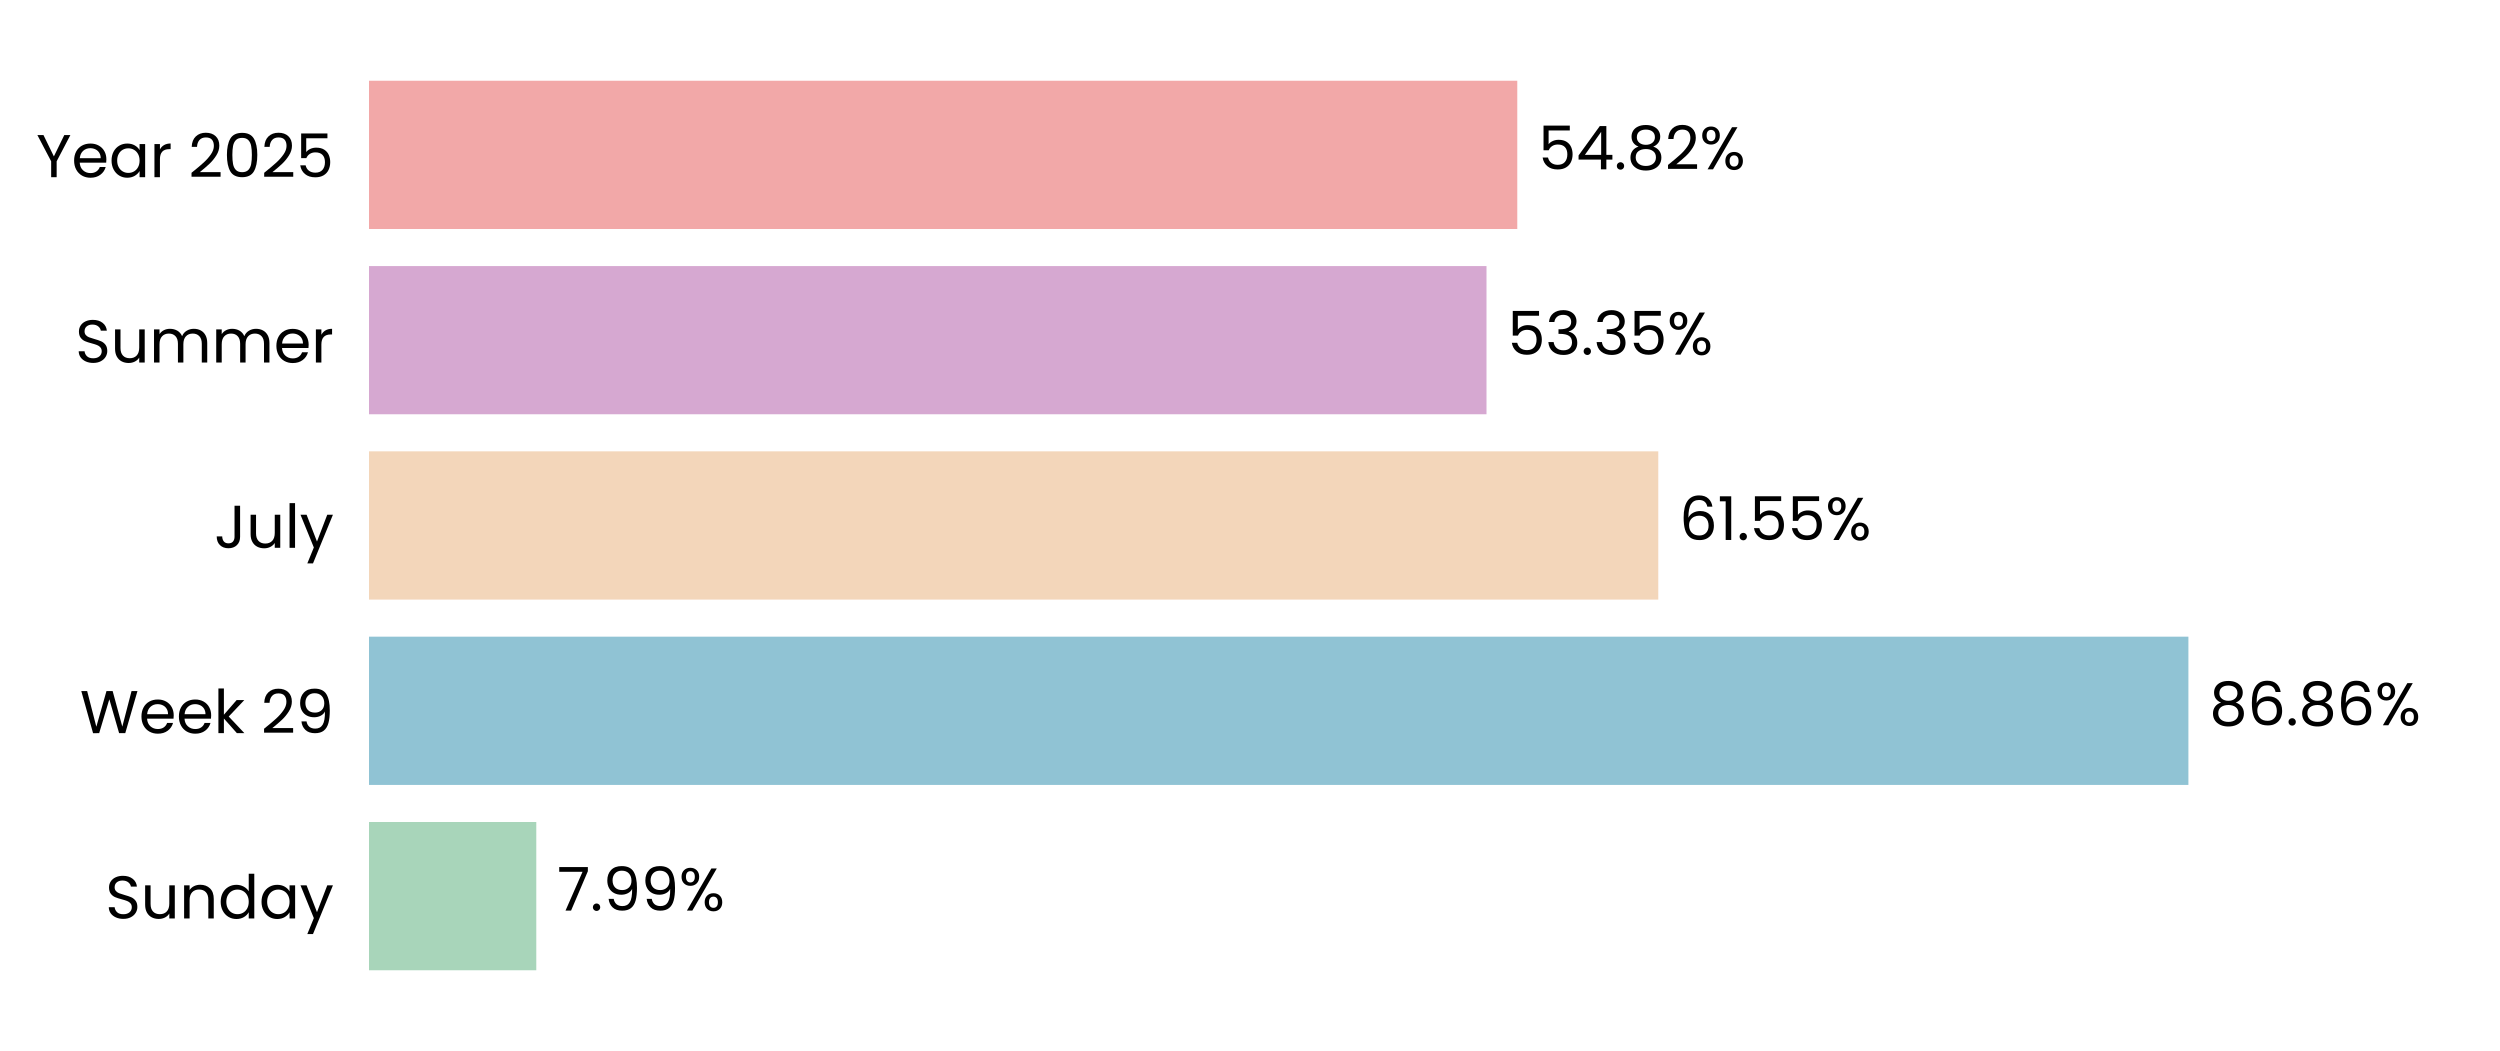
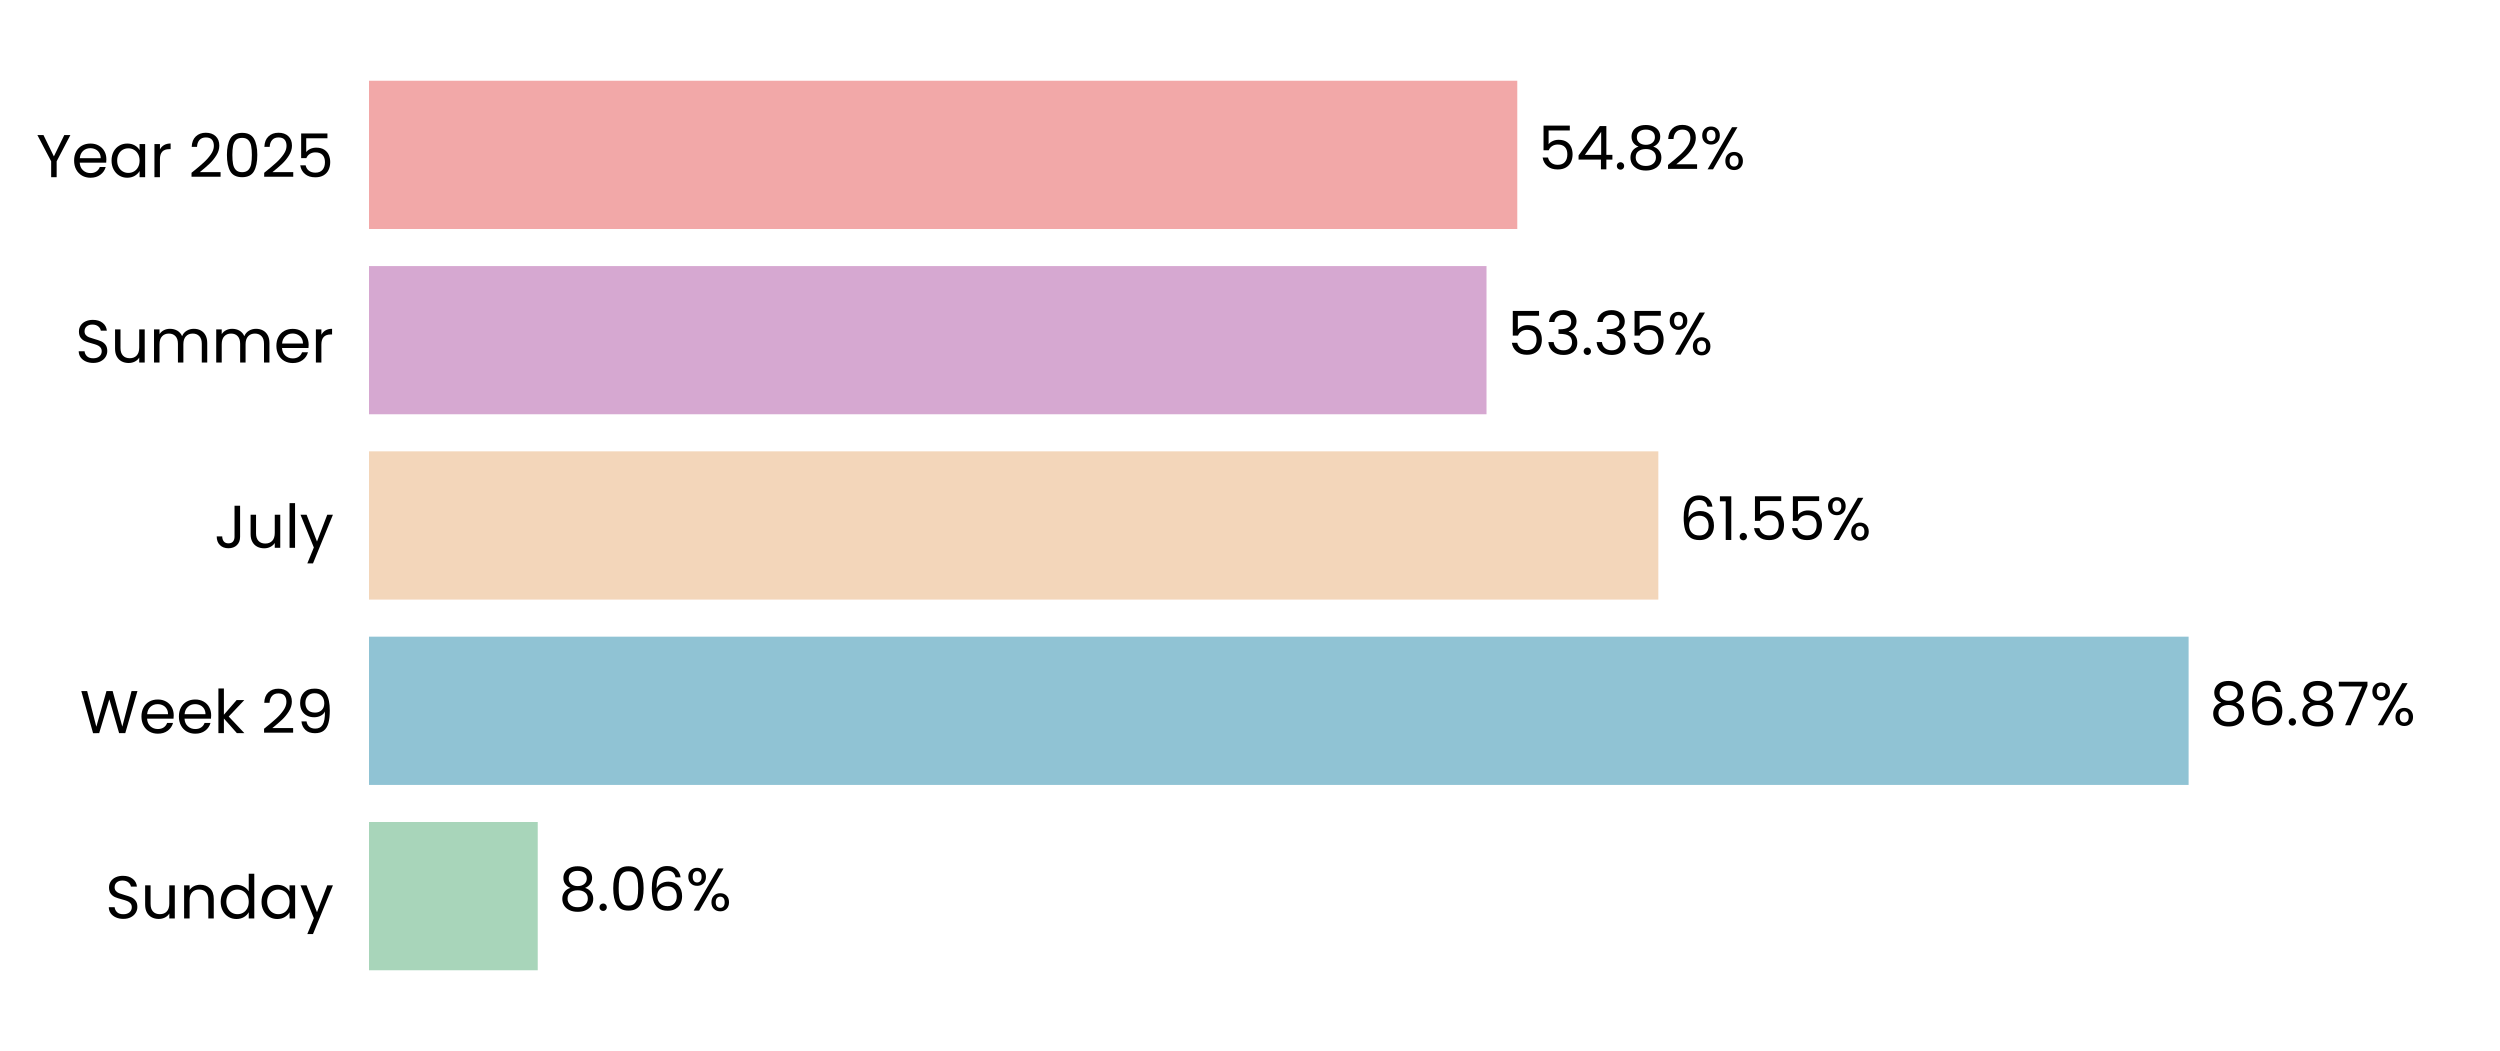
<svg xmlns="http://www.w3.org/2000/svg" xmlns:xlink="http://www.w3.org/1999/xlink" width="496.691pt" height="208.8pt" viewBox="0 0 496.691 208.8" version="1.1">
  <defs>
    <style type="text/css">*{stroke-linejoin: round; stroke-linecap: butt}</style>
  </defs>
  <g id="figure_1">
    <g id="patch_1">
      <path d="M 0 208.8  L 496.691 208.8  L 496.691 0  L 0 0  L 0 208.8  z " style="fill: none" />
    </g>
    <g id="axes_1">
      <g id="patch_2">
        <path d="M 73.311 201.6  L 489.491 201.6  L 489.491 7.2  L 73.311 7.2  L 73.311 201.6  z " style="fill: none" />
      </g>
      <g id="patch_3">
-         <path d="M 73.311 192.764  L 106.548 192.764  L 106.548 163.309  L 73.311 163.309  z " clip-path="url(#p7c226f7d9e)" style="fill: #a8d5ba" />
+         <path d="M 73.311 192.764  L 106.837 192.764  L 106.837 163.309  L 73.311 163.309  z " clip-path="url(#pf442d5e973)" style="fill: #a8d5ba" />
      </g>
      <g id="patch_4">
-         <path d="M 73.311 155.945  L 434.785 155.945  L 434.785 126.491  L 73.311 126.491  z " clip-path="url(#p7c226f7d9e)" style="fill: #90c3d4" />
+         <path d="M 73.311 155.945  L 434.826 155.945  L 434.826 126.491  L 73.311 126.491  z " clip-path="url(#pf442d5e973)" style="fill: #90c3d4" />
      </g>
      <g id="patch_5">
-         <path d="M 73.311 119.127  L 329.461 119.127  L 329.461 89.673  L 73.311 89.673  z " clip-path="url(#p7c226f7d9e)" style="fill: #f3d6ba" />
+         <path d="M 73.311 119.127  L 329.471 119.127  L 329.471 89.673  L 73.311 89.673  z " clip-path="url(#pf442d5e973)" style="fill: #f3d6ba" />
      </g>
      <g id="patch_6">
-         <path d="M 73.311 82.309  L 295.334 82.309  L 295.334 52.855  L 73.311 52.855  z " clip-path="url(#p7c226f7d9e)" style="fill: #d6a8d1" />
+         <path d="M 73.311 82.309  L 295.337 82.309  L 295.337 52.855  L 73.311 52.855  z " clip-path="url(#pf442d5e973)" style="fill: #d6a8d1" />
      </g>
      <g id="patch_7">
-         <path d="M 73.311 45.491  L 301.446 45.491  L 301.446 16.036  L 73.311 16.036  z " clip-path="url(#p7c226f7d9e)" style="fill: #f2a8a8" />
+         <path d="M 73.311 45.491  L 301.447 45.491  L 301.447 16.036  L 73.311 16.036  z " clip-path="url(#pf442d5e973)" style="fill: #f2a8a8" />
      </g>
      <g id="matplotlib.axis_1">
        <g id="ytick_1">
          <g id="text_1">
            <g transform="translate(20.92875 182.4764) scale(0.12 -0.12)">
              <defs>
                <path id="Poppins-Regular-53" d="M 1907 -45  Q 1466 -45 1117 112  Q 768 269 569 547  Q 371 826 365 1190  L 986 1190  Q 1018 877 1245 662  Q 1472 448 1907 448  Q 2323 448 2563 656  Q 2803 864 2803 1190  Q 2803 1446 2662 1606  Q 2522 1766 2310 1849  Q 2099 1933 1741 2029  Q 1299 2144 1033 2259  Q 768 2374 579 2620  Q 390 2867 390 3283  Q 390 3648 576 3929  Q 762 4211 1098 4364  Q 1434 4518 1869 4518  Q 2496 4518 2896 4204  Q 3296 3891 3347 3373  L 2707 3373  Q 2675 3629 2438 3824  Q 2202 4019 1811 4019  Q 1446 4019 1216 3830  Q 986 3642 986 3302  Q 986 3059 1123 2905  Q 1261 2752 1462 2672  Q 1664 2592 2029 2490  Q 2470 2368 2739 2249  Q 3008 2131 3200 1884  Q 3392 1638 3392 1216  Q 3392 890 3219 602  Q 3046 314 2707 134  Q 2368 -45 1907 -45  z " transform="scale(0.015625)" />
                <path id="Poppins-Regular-75" d="M 3603 3507  L 3603 0  L 3021 0  L 3021 518  Q 2854 250 2556 99  Q 2259 -51 1901 -51  Q 1491 -51 1164 118  Q 838 288 649 627  Q 461 966 461 1453  L 461 3507  L 1037 3507  L 1037 1530  Q 1037 1011 1299 732  Q 1562 454 2016 454  Q 2483 454 2752 742  Q 3021 1030 3021 1581  L 3021 3507  L 3603 3507  z " transform="scale(0.015625)" />
                <path id="Poppins-Regular-6e" d="M 2202 3571  Q 2842 3571 3238 3184  Q 3635 2797 3635 2067  L 3635 0  L 3059 0  L 3059 1984  Q 3059 2509 2796 2787  Q 2534 3066 2080 3066  Q 1619 3066 1347 2778  Q 1075 2490 1075 1939  L 1075 0  L 493 0  L 493 3507  L 1075 3507  L 1075 3008  Q 1248 3277 1545 3424  Q 1843 3571 2202 3571  z " transform="scale(0.015625)" />
                <path id="Poppins-Regular-64" d="M 275 1766  Q 275 2304 492 2710  Q 710 3117 1091 3341  Q 1472 3565 1946 3565  Q 2355 3565 2707 3376  Q 3059 3187 3245 2880  L 3245 4736  L 3834 4736  L 3834 0  L 3245 0  L 3245 659  Q 3072 346 2733 144  Q 2394 -58 1939 -58  Q 1472 -58 1091 172  Q 710 403 492 819  Q 275 1235 275 1766  z M 3245 1760  Q 3245 2157 3085 2451  Q 2925 2746 2653 2902  Q 2381 3059 2054 3059  Q 1728 3059 1459 2905  Q 1190 2752 1030 2457  Q 870 2163 870 1766  Q 870 1363 1030 1065  Q 1190 768 1459 611  Q 1728 454 2054 454  Q 2381 454 2653 611  Q 2925 768 3085 1065  Q 3245 1363 3245 1760  z " transform="scale(0.015625)" />
                <path id="Poppins-Regular-61" d="M 275 1766  Q 275 2304 492 2710  Q 710 3117 1091 3341  Q 1472 3565 1939 3565  Q 2400 3565 2739 3366  Q 3078 3168 3245 2867  L 3245 3507  L 3834 3507  L 3834 0  L 3245 0  L 3245 653  Q 3072 346 2729 144  Q 2387 -58 1933 -58  Q 1466 -58 1088 172  Q 710 403 492 819  Q 275 1235 275 1766  z M 3245 1760  Q 3245 2157 3085 2451  Q 2925 2746 2653 2902  Q 2381 3059 2054 3059  Q 1728 3059 1459 2905  Q 1190 2752 1030 2457  Q 870 2163 870 1766  Q 870 1363 1030 1065  Q 1190 768 1459 611  Q 1728 454 2054 454  Q 2381 454 2653 611  Q 2925 768 3085 1065  Q 3245 1363 3245 1760  z " transform="scale(0.015625)" />
                <path id="Poppins-Regular-79" d="M 3514 3507  L 1402 -1651  L 800 -1651  L 1491 38  L 77 3507  L 723 3507  L 1824 666  L 2912 3507  L 3514 3507  z " transform="scale(0.015625)" />
              </defs>
              <use xlink:href="#Poppins-Regular-53" />
              <use xlink:href="#Poppins-Regular-75" transform="translate(58.7 0)" />
              <use xlink:href="#Poppins-Regular-6e" transform="translate(122.7 0)" />
              <use xlink:href="#Poppins-Regular-64" transform="translate(186.7 0)" />
              <use xlink:href="#Poppins-Regular-61" transform="translate(254.3 0)" />
              <use xlink:href="#Poppins-Regular-79" transform="translate(321.8999 0)" />
            </g>
          </g>
        </g>
        <g id="ytick_2">
          <g id="text_2">
            <g transform="translate(15.87562 145.6582) scale(0.12 -0.12)">
              <defs>
                <path id="Poppins-Regular-57" d="M 6099 4461  L 4806 0  L 4154 0  L 3117 3590  L 2042 0  L 1395 -6  L 147 4461  L 768 4461  L 1741 678  L 2816 4461  L 3469 4461  L 4493 691  L 5472 4461  L 6099 4461  z " transform="scale(0.015625)" />
                <path id="Poppins-Regular-65" d="M 3693 1888  Q 3693 1722 3674 1536  L 870 1536  Q 902 1018 1225 726  Q 1549 435 2010 435  Q 2387 435 2640 611  Q 2893 787 2995 1082  L 3622 1082  Q 3482 576 3059 259  Q 2637 -58 2010 -58  Q 1510 -58 1116 166  Q 723 390 499 803  Q 275 1216 275 1760  Q 275 2304 492 2713  Q 710 3123 1104 3344  Q 1498 3565 2010 3565  Q 2509 3565 2893 3347  Q 3277 3130 3485 2749  Q 3693 2368 3693 1888  z M 3091 2010  Q 3091 2342 2944 2582  Q 2797 2822 2544 2947  Q 2291 3072 1984 3072  Q 1542 3072 1232 2790  Q 922 2509 877 2010  L 3091 2010  z " transform="scale(0.015625)" />
                <path id="Poppins-Regular-6b" d="M 2451 0  L 1075 1549  L 1075 0  L 493 0  L 493 4736  L 1075 4736  L 1075 1952  L 2426 3507  L 3238 3507  L 1587 1760  L 3245 0  L 2451 0  z " transform="scale(0.015625)" />
                <path id="Poppins-Regular-20" transform="scale(0.015625)" />
                <path id="Poppins-Regular-32" d="M 326 467  Q 1139 1120 1600 1539  Q 2061 1958 2377 2416  Q 2694 2874 2694 3315  Q 2694 3731 2492 3971  Q 2291 4211 1843 4211  Q 1408 4211 1168 3939  Q 928 3667 909 3213  L 346 3213  Q 371 3930 780 4320  Q 1190 4710 1837 4710  Q 2496 4710 2883 4345  Q 3270 3981 3270 3341  Q 3270 2810 2953 2307  Q 2637 1805 2233 1424  Q 1830 1043 1203 538  L 3405 538  L 3405 51  L 326 51  L 326 467  z " transform="scale(0.015625)" />
                <path id="Poppins-Regular-39" d="M 1146 1242  Q 1210 877 1443 678  Q 1677 480 2074 480  Q 2605 480 2857 896  Q 3110 1312 3098 2298  Q 2963 2010 2649 1846  Q 2336 1683 1952 1683  Q 1523 1683 1187 1859  Q 851 2035 659 2374  Q 467 2714 467 3194  Q 467 3878 864 4297  Q 1261 4717 1990 4717  Q 2886 4717 3248 4134  Q 3610 3552 3610 2400  Q 3610 1594 3466 1069  Q 3322 544 2979 269  Q 2637 -6 2042 -6  Q 1389 -6 1024 346  Q 659 698 608 1242  L 1146 1242  z M 2048 2176  Q 2477 2176 2752 2441  Q 3027 2707 3027 3162  Q 3027 3642 2758 3936  Q 2490 4230 2003 4230  Q 1555 4230 1289 3948  Q 1024 3667 1024 3206  Q 1024 2739 1286 2457  Q 1549 2176 2048 2176  z " transform="scale(0.015625)" />
              </defs>
              <use xlink:href="#Poppins-Regular-57" />
              <use xlink:href="#Poppins-Regular-65" transform="translate(97.59999 0)" />
              <use xlink:href="#Poppins-Regular-65" transform="translate(159.6 0)" />
              <use xlink:href="#Poppins-Regular-6b" transform="translate(221.6 0)" />
              <use xlink:href="#Poppins-Regular-20" transform="translate(273.0999 0)" />
              <use xlink:href="#Poppins-Regular-32" transform="translate(299.7999 0)" />
              <use xlink:href="#Poppins-Regular-39" transform="translate(357.2999 0)" />
            </g>
          </g>
        </g>
        <g id="ytick_3">
          <g id="text_3">
            <g transform="translate(42.56437 108.84) scale(0.12 -0.12)">
              <defs>
                <path id="Poppins-Regular-4a" d="M 2739 4461  L 2739 1165  Q 2739 614 2400 284  Q 2061 -45 1504 -45  Q 941 -45 601 291  Q 262 627 262 1210  L 845 1210  Q 851 883 1014 678  Q 1178 474 1504 474  Q 1830 474 1990 669  Q 2150 864 2150 1165  L 2150 4461  L 2739 4461  z " transform="scale(0.015625)" />
                <path id="Poppins-Regular-6c" d="M 1075 4736  L 1075 0  L 493 0  L 493 4736  L 1075 4736  z " transform="scale(0.015625)" />
              </defs>
              <use xlink:href="#Poppins-Regular-4a" />
              <use xlink:href="#Poppins-Regular-75" transform="translate(52.99999 0)" />
              <use xlink:href="#Poppins-Regular-6c" transform="translate(117 0)" />
              <use xlink:href="#Poppins-Regular-79" transform="translate(141.6 0)" />
            </g>
          </g>
        </g>
        <g id="ytick_4">
          <g id="text_4">
            <g transform="translate(14.95125 72.02182) scale(0.12 -0.12)">
              <defs>
                <path id="Poppins-Regular-6d" d="M 4710 3571  Q 5120 3571 5440 3401  Q 5760 3232 5945 2893  Q 6131 2554 6131 2067  L 6131 0  L 5555 0  L 5555 1984  Q 5555 2509 5296 2787  Q 5037 3066 4595 3066  Q 4141 3066 3872 2774  Q 3603 2483 3603 1933  L 3603 0  L 3027 0  L 3027 1984  Q 3027 2509 2768 2787  Q 2509 3066 2067 3066  Q 1613 3066 1344 2774  Q 1075 2483 1075 1933  L 1075 0  L 493 0  L 493 3507  L 1075 3507  L 1075 3002  Q 1248 3277 1539 3424  Q 1830 3571 2182 3571  Q 2624 3571 2963 3372  Q 3302 3174 3469 2790  Q 3616 3162 3955 3366  Q 4294 3571 4710 3571  z " transform="scale(0.015625)" />
                <path id="Poppins-Regular-72" d="M 1075 2938  Q 1229 3238 1513 3404  Q 1798 3571 2208 3571  L 2208 2970  L 2054 2970  Q 1075 2970 1075 1907  L 1075 0  L 493 0  L 493 3507  L 1075 3507  L 1075 2938  z " transform="scale(0.015625)" />
              </defs>
              <use xlink:href="#Poppins-Regular-53" />
              <use xlink:href="#Poppins-Regular-75" transform="translate(58.7 0)" />
              <use xlink:href="#Poppins-Regular-6d" transform="translate(122.7 0)" />
              <use xlink:href="#Poppins-Regular-6d" transform="translate(225.7 0)" />
              <use xlink:href="#Poppins-Regular-65" transform="translate(328.7 0)" />
              <use xlink:href="#Poppins-Regular-72" transform="translate(390.6999 0)" />
            </g>
          </g>
        </g>
        <g id="ytick_5">
          <g id="text_5">
            <g transform="translate(7.2 35.20364) scale(0.12 -0.12)">
              <defs>
                <path id="Poppins-Regular-59" d="M 3616 4461  L 2163 1683  L 2163 0  L 1581 0  L 1581 1683  L 122 4461  L 768 4461  L 1869 2202  L 2970 4461  L 3616 4461  z " transform="scale(0.015625)" />
                <path id="Poppins-Regular-30" d="M 397 2362  Q 397 3462 755 4080  Q 1114 4698 2010 4698  Q 2899 4698 3257 4080  Q 3616 3462 3616 2362  Q 3616 1242 3257 621  Q 2899 0 2010 0  Q 1114 0 755 621  Q 397 1242 397 2362  z M 3040 2362  Q 3040 2918 2966 3305  Q 2893 3693 2665 3929  Q 2438 4166 2010 4166  Q 1574 4166 1347 3929  Q 1120 3693 1046 3305  Q 973 2918 973 2362  Q 973 1786 1046 1395  Q 1120 1005 1347 768  Q 1574 531 2010 531  Q 2438 531 2665 768  Q 2893 1005 2966 1395  Q 3040 1786 3040 2362  z " transform="scale(0.015625)" />
                <path id="Poppins-Regular-35" d="M 3347 4122  L 1101 4122  L 1101 2662  Q 1248 2867 1536 2998  Q 1824 3130 2157 3130  Q 2688 3130 3021 2909  Q 3354 2688 3498 2339  Q 3642 1990 3642 1600  Q 3642 1139 3469 774  Q 3296 410 2941 198  Q 2586 -13 2061 -13  Q 1389 -13 973 332  Q 557 678 467 1254  L 1037 1254  Q 1120 890 1389 685  Q 1658 480 2067 480  Q 2573 480 2829 784  Q 3085 1088 3085 1587  Q 3085 2086 2829 2358  Q 2573 2630 2074 2630  Q 1734 2630 1481 2467  Q 1229 2304 1114 2022  L 563 2022  L 563 4634  L 3347 4634  L 3347 4122  z " transform="scale(0.015625)" />
              </defs>
              <use xlink:href="#Poppins-Regular-59" />
              <use xlink:href="#Poppins-Regular-65" transform="translate(58.39999 0)" />
              <use xlink:href="#Poppins-Regular-61" transform="translate(120.4 0)" />
              <use xlink:href="#Poppins-Regular-72" transform="translate(188 0)" />
              <use xlink:href="#Poppins-Regular-20" transform="translate(225.3 0)" />
              <use xlink:href="#Poppins-Regular-32" transform="translate(252 0)" />
              <use xlink:href="#Poppins-Regular-30" transform="translate(309.4999 0)" />
              <use xlink:href="#Poppins-Regular-32" transform="translate(372.2999 0)" />
              <use xlink:href="#Poppins-Regular-35" transform="translate(429.7999 0)" />
            </g>
          </g>
        </g>
      </g>
      <g id="text_6">
-         <g transform="translate(110.7096 180.9164) scale(0.12 -0.12)">
+         <g transform="translate(110.9987 180.9164) scale(0.12 -0.12)">
          <defs>
-             <path id="Poppins-Regular-37" d="M 3245 4173  L 1466 0  L 877 0  L 2682 4115  L 211 4115  L 211 4614  L 3245 4614  L 3245 4173  z " transform="scale(0.015625)" />
+             <path id="Poppins-Regular-38" d="M 1242 2406  Q 883 2547 691 2816  Q 499 3085 499 3469  Q 499 3814 672 4092  Q 845 4371 1187 4534  Q 1530 4698 2016 4698  Q 2502 4698 2844 4534  Q 3187 4371 3363 4092  Q 3539 3814 3539 3469  Q 3539 3098 3340 2819  Q 3142 2541 2797 2406  Q 3194 2285 3427 1981  Q 3661 1677 3661 1248  Q 3661 832 3456 521  Q 3251 211 2876 41  Q 2502 -128 2016 -128  Q 1530 -128 1162 41  Q 794 211 589 521  Q 384 832 384 1248  Q 384 1677 614 1984  Q 845 2291 1242 2406  z M 2976 3398  Q 2976 3789 2720 4000  Q 2464 4211 2016 4211  Q 1574 4211 1318 4000  Q 1062 3789 1062 3392  Q 1062 3034 1328 2816  Q 1594 2598 2016 2598  Q 2445 2598 2710 2819  Q 2976 3040 2976 3398  z M 2016 2150  Q 1542 2150 1241 1929  Q 941 1709 941 1267  Q 941 858 1232 608  Q 1523 358 2016 358  Q 2509 358 2797 608  Q 3085 858 3085 1267  Q 3085 1696 2790 1923  Q 2496 2150 2016 2150  z " transform="scale(0.015625)" />
            <path id="Poppins-Regular-2e" d="M 678 -38  Q 512 -38 397 77  Q 282 192 282 358  Q 282 525 397 640  Q 512 755 678 755  Q 838 755 950 640  Q 1062 525 1062 358  Q 1062 192 950 77  Q 838 -38 678 -38  z " transform="scale(0.015625)" />
+             <path id="Poppins-Regular-36" d="M 2976 3526  Q 2835 4237 2099 4237  Q 1530 4237 1248 3798  Q 966 3360 973 2355  Q 1120 2688 1462 2877  Q 1805 3066 2227 3066  Q 2886 3066 3280 2656  Q 3674 2246 3674 1523  Q 3674 1088 3504 742  Q 3334 397 2992 192  Q 2650 -13 2163 -13  Q 1504 -13 1133 281  Q 762 576 614 1094  Q 467 1613 467 2374  Q 467 4723 2106 4723  Q 2733 4723 3091 4384  Q 3450 4045 3514 3526  L 2976 3526  z M 2106 2573  Q 1830 2573 1587 2461  Q 1344 2349 1193 2121  Q 1043 1894 1043 1568  Q 1043 1082 1324 778  Q 1606 474 2131 474  Q 2579 474 2844 752  Q 3110 1030 3110 1504  Q 3110 2003 2854 2288  Q 2598 2573 2106 2573  z " transform="scale(0.015625)" />
            <path id="Poppins-Regular-25" d="M 269 3584  Q 269 4019 531 4278  Q 794 4538 1203 4538  Q 1613 4538 1875 4278  Q 2138 4019 2138 3584  Q 2138 3142 1875 2883  Q 1613 2624 1203 2624  Q 794 2624 531 2883  Q 269 3142 269 3584  z M 4006 4467  L 1414 0  L 838 0  L 3430 4467  L 4006 4467  z M 1203 4179  Q 986 4179 861 4028  Q 736 3878 736 3584  Q 736 3290 861 3136  Q 986 2982 1203 2982  Q 1421 2982 1549 3139  Q 1677 3296 1677 3584  Q 1677 3878 1549 4028  Q 1421 4179 1203 4179  z M 2720 883  Q 2720 1325 2982 1584  Q 3245 1843 3654 1843  Q 4064 1843 4323 1584  Q 4582 1325 4582 883  Q 4582 448 4323 185  Q 4064 -77 3654 -77  Q 3245 -77 2982 182  Q 2720 442 2720 883  z M 3648 1478  Q 3430 1478 3302 1328  Q 3174 1178 3174 883  Q 3174 595 3302 444  Q 3430 294 3648 294  Q 3866 294 3994 444  Q 4122 595 4122 883  Q 4122 1178 3994 1328  Q 3866 1478 3648 1478  z " transform="scale(0.015625)" />
          </defs>
-           <use xlink:href="#Poppins-Regular-37" />
-           <use xlink:href="#Poppins-Regular-2e" transform="translate(54.59999 0)" />
-           <use xlink:href="#Poppins-Regular-39" transform="translate(75.59998 0)" />
-           <use xlink:href="#Poppins-Regular-39" transform="translate(138.6 0)" />
-           <use xlink:href="#Poppins-Regular-25" transform="translate(201.5999 0)" />
+           <use xlink:href="#Poppins-Regular-38" />
+           <use xlink:href="#Poppins-Regular-2e" transform="translate(63.09999 0)" />
+           <use xlink:href="#Poppins-Regular-30" transform="translate(84.09998 0)" />
+           <use xlink:href="#Poppins-Regular-36" transform="translate(146.9 0)" />
+           <use xlink:href="#Poppins-Regular-25" transform="translate(210.3999 0)" />
        </g>
      </g>
      <g id="text_7">
-         <g transform="translate(438.9468 144.0982) scale(0.12 -0.12)">
+         <g transform="translate(438.9881 144.0982) scale(0.12 -0.12)">
          <defs>
-             <path id="Poppins-Regular-38" d="M 1242 2406  Q 883 2547 691 2816  Q 499 3085 499 3469  Q 499 3814 672 4092  Q 845 4371 1187 4534  Q 1530 4698 2016 4698  Q 2502 4698 2844 4534  Q 3187 4371 3363 4092  Q 3539 3814 3539 3469  Q 3539 3098 3340 2819  Q 3142 2541 2797 2406  Q 3194 2285 3427 1981  Q 3661 1677 3661 1248  Q 3661 832 3456 521  Q 3251 211 2876 41  Q 2502 -128 2016 -128  Q 1530 -128 1162 41  Q 794 211 589 521  Q 384 832 384 1248  Q 384 1677 614 1984  Q 845 2291 1242 2406  z M 2976 3398  Q 2976 3789 2720 4000  Q 2464 4211 2016 4211  Q 1574 4211 1318 4000  Q 1062 3789 1062 3392  Q 1062 3034 1328 2816  Q 1594 2598 2016 2598  Q 2445 2598 2710 2819  Q 2976 3040 2976 3398  z M 2016 2150  Q 1542 2150 1241 1929  Q 941 1709 941 1267  Q 941 858 1232 608  Q 1523 358 2016 358  Q 2509 358 2797 608  Q 3085 858 3085 1267  Q 3085 1696 2790 1923  Q 2496 2150 2016 2150  z " transform="scale(0.015625)" />
-             <path id="Poppins-Regular-36" d="M 2976 3526  Q 2835 4237 2099 4237  Q 1530 4237 1248 3798  Q 966 3360 973 2355  Q 1120 2688 1462 2877  Q 1805 3066 2227 3066  Q 2886 3066 3280 2656  Q 3674 2246 3674 1523  Q 3674 1088 3504 742  Q 3334 397 2992 192  Q 2650 -13 2163 -13  Q 1504 -13 1133 281  Q 762 576 614 1094  Q 467 1613 467 2374  Q 467 4723 2106 4723  Q 2733 4723 3091 4384  Q 3450 4045 3514 3526  L 2976 3526  z M 2106 2573  Q 1830 2573 1587 2461  Q 1344 2349 1193 2121  Q 1043 1894 1043 1568  Q 1043 1082 1324 778  Q 1606 474 2131 474  Q 2579 474 2844 752  Q 3110 1030 3110 1504  Q 3110 2003 2854 2288  Q 2598 2573 2106 2573  z " transform="scale(0.015625)" />
+             <path id="Poppins-Regular-37" d="M 3245 4173  L 1466 0  L 877 0  L 2682 4115  L 211 4115  L 211 4614  L 3245 4614  L 3245 4173  z " transform="scale(0.015625)" />
          </defs>
          <use xlink:href="#Poppins-Regular-38" />
          <use xlink:href="#Poppins-Regular-36" transform="translate(63.09999 0)" />
          <use xlink:href="#Poppins-Regular-2e" transform="translate(126.6 0)" />
          <use xlink:href="#Poppins-Regular-38" transform="translate(147.6 0)" />
-           <use xlink:href="#Poppins-Regular-36" transform="translate(210.7 0)" />
-           <use xlink:href="#Poppins-Regular-25" transform="translate(274.1999 0)" />
+           <use xlink:href="#Poppins-Regular-37" transform="translate(210.7 0)" />
+           <use xlink:href="#Poppins-Regular-25" transform="translate(265.2999 0)" />
        </g>
      </g>
      <g id="text_8">
-         <g transform="translate(333.6233 107.28) scale(0.12 -0.12)">
+         <g transform="translate(333.6326 107.28) scale(0.12 -0.12)">
          <defs>
            <path id="Poppins-Regular-31" d="M 243 4096  L 243 4627  L 1446 4627  L 1446 0  L 858 0  L 858 4096  L 243 4096  z " transform="scale(0.015625)" />
          </defs>
          <use xlink:href="#Poppins-Regular-36" />
          <use xlink:href="#Poppins-Regular-31" transform="translate(63.49999 0)" />
          <use xlink:href="#Poppins-Regular-2e" transform="translate(95.49997 0)" />
          <use xlink:href="#Poppins-Regular-35" transform="translate(116.5 0)" />
          <use xlink:href="#Poppins-Regular-35" transform="translate(179.2999 0)" />
          <use xlink:href="#Poppins-Regular-25" transform="translate(242.0999 0)" />
        </g>
      </g>
      <g id="text_9">
-         <g transform="translate(299.4954 70.46182) scale(0.12 -0.12)">
+         <g transform="translate(299.4985 70.46182) scale(0.12 -0.12)">
          <defs>
            <path id="Poppins-Regular-33" d="M 384 3462  Q 429 4051 838 4384  Q 1248 4717 1901 4717  Q 2336 4717 2653 4560  Q 2970 4403 3133 4134  Q 3296 3866 3296 3526  Q 3296 3130 3069 2842  Q 2842 2554 2477 2470  L 2477 2438  Q 2893 2336 3136 2035  Q 3379 1734 3379 1248  Q 3379 883 3212 592  Q 3046 301 2713 134  Q 2381 -32 1914 -32  Q 1235 -32 800 323  Q 365 678 314 1331  L 877 1331  Q 922 947 1190 704  Q 1459 461 1907 461  Q 2355 461 2588 694  Q 2822 928 2822 1299  Q 2822 1779 2502 1990  Q 2182 2202 1536 2202  L 1389 2202  L 1389 2688  L 1542 2688  Q 2131 2694 2432 2883  Q 2733 3072 2733 3469  Q 2733 3808 2512 4013  Q 2291 4218 1882 4218  Q 1485 4218 1241 4013  Q 998 3808 954 3462  L 384 3462  z " transform="scale(0.015625)" />
          </defs>
          <use xlink:href="#Poppins-Regular-35" />
          <use xlink:href="#Poppins-Regular-33" transform="translate(62.79999 0)" />
          <use xlink:href="#Poppins-Regular-2e" transform="translate(121.7 0)" />
          <use xlink:href="#Poppins-Regular-33" transform="translate(142.7 0)" />
          <use xlink:href="#Poppins-Regular-35" transform="translate(201.6 0)" />
          <use xlink:href="#Poppins-Regular-25" transform="translate(264.3999 0)" />
        </g>
      </g>
      <g id="text_10">
-         <g transform="translate(305.6079 33.64364) scale(0.12 -0.12)">
+         <g transform="translate(305.6087 33.64364) scale(0.12 -0.12)">
          <defs>
            <path id="Poppins-Regular-34" d="M 256 1030  L 256 1472  L 2502 4582  L 3200 4582  L 3200 1536  L 3840 1536  L 3840 1030  L 3200 1030  L 3200 0  L 2624 0  L 2624 1030  L 256 1030  z M 2650 3974  L 928 1536  L 2650 1536  L 2650 3974  z " transform="scale(0.015625)" />
          </defs>
          <use xlink:href="#Poppins-Regular-35" />
          <use xlink:href="#Poppins-Regular-34" transform="translate(62.79999 0)" />
          <use xlink:href="#Poppins-Regular-2e" transform="translate(125.7 0)" />
          <use xlink:href="#Poppins-Regular-38" transform="translate(146.7 0)" />
          <use xlink:href="#Poppins-Regular-32" transform="translate(209.8 0)" />
          <use xlink:href="#Poppins-Regular-25" transform="translate(267.2999 0)" />
        </g>
      </g>
    </g>
  </g>
  <defs>
-     <clipPath id="p7c226f7d9e">
+     <clipPath id="pf442d5e973">
      <rect x="73.311" y="7.2" width="416.18" height="194.4" />
    </clipPath>
  </defs>
</svg>
